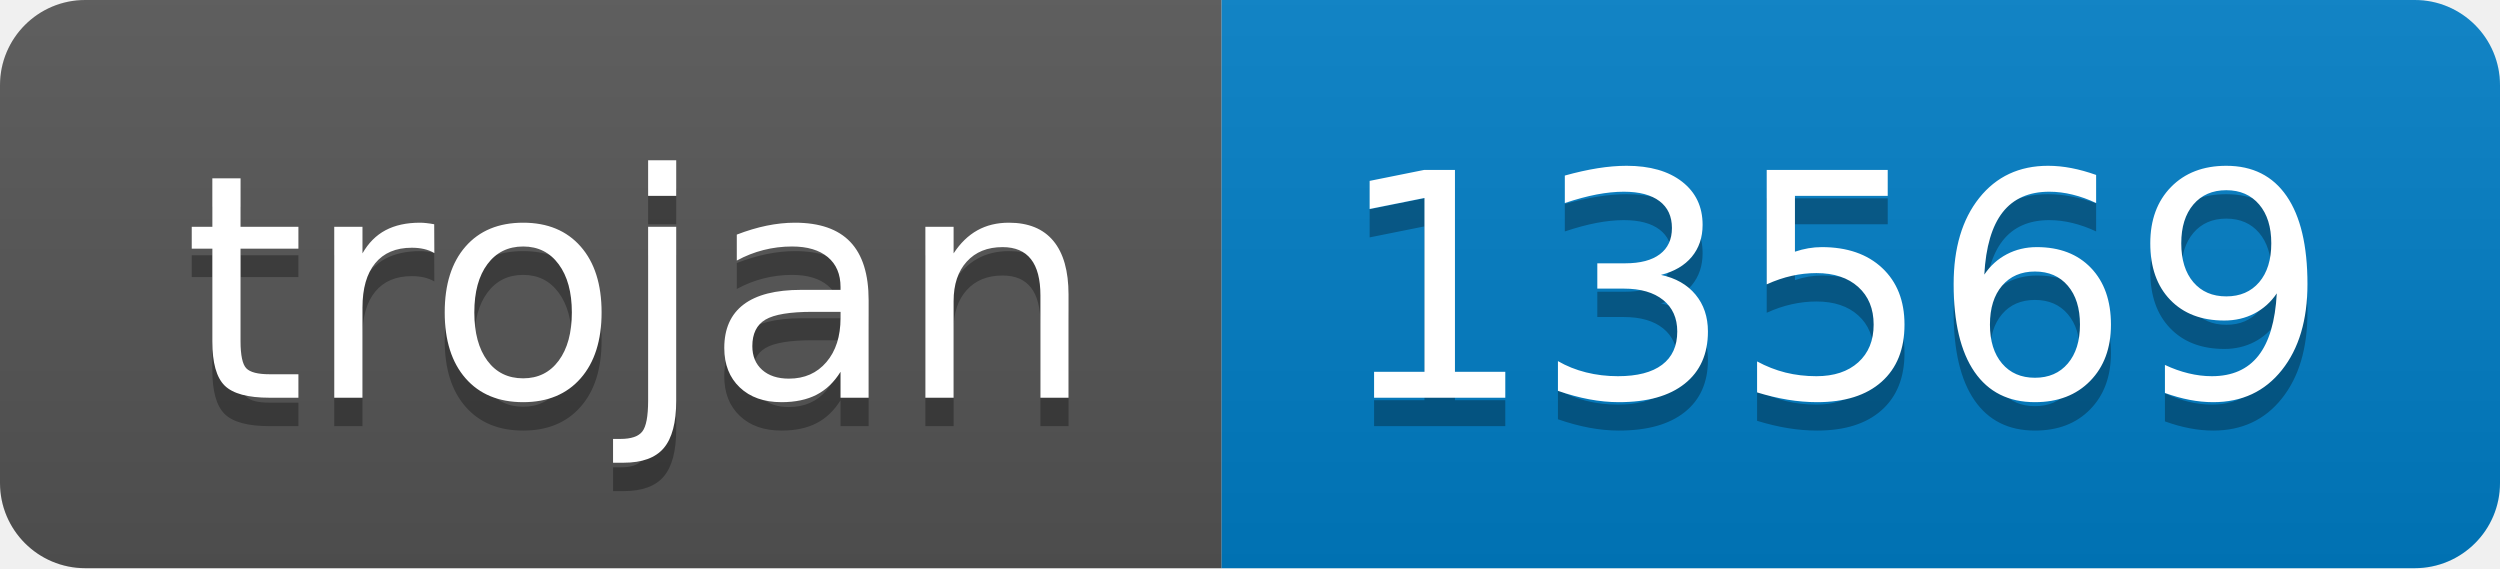
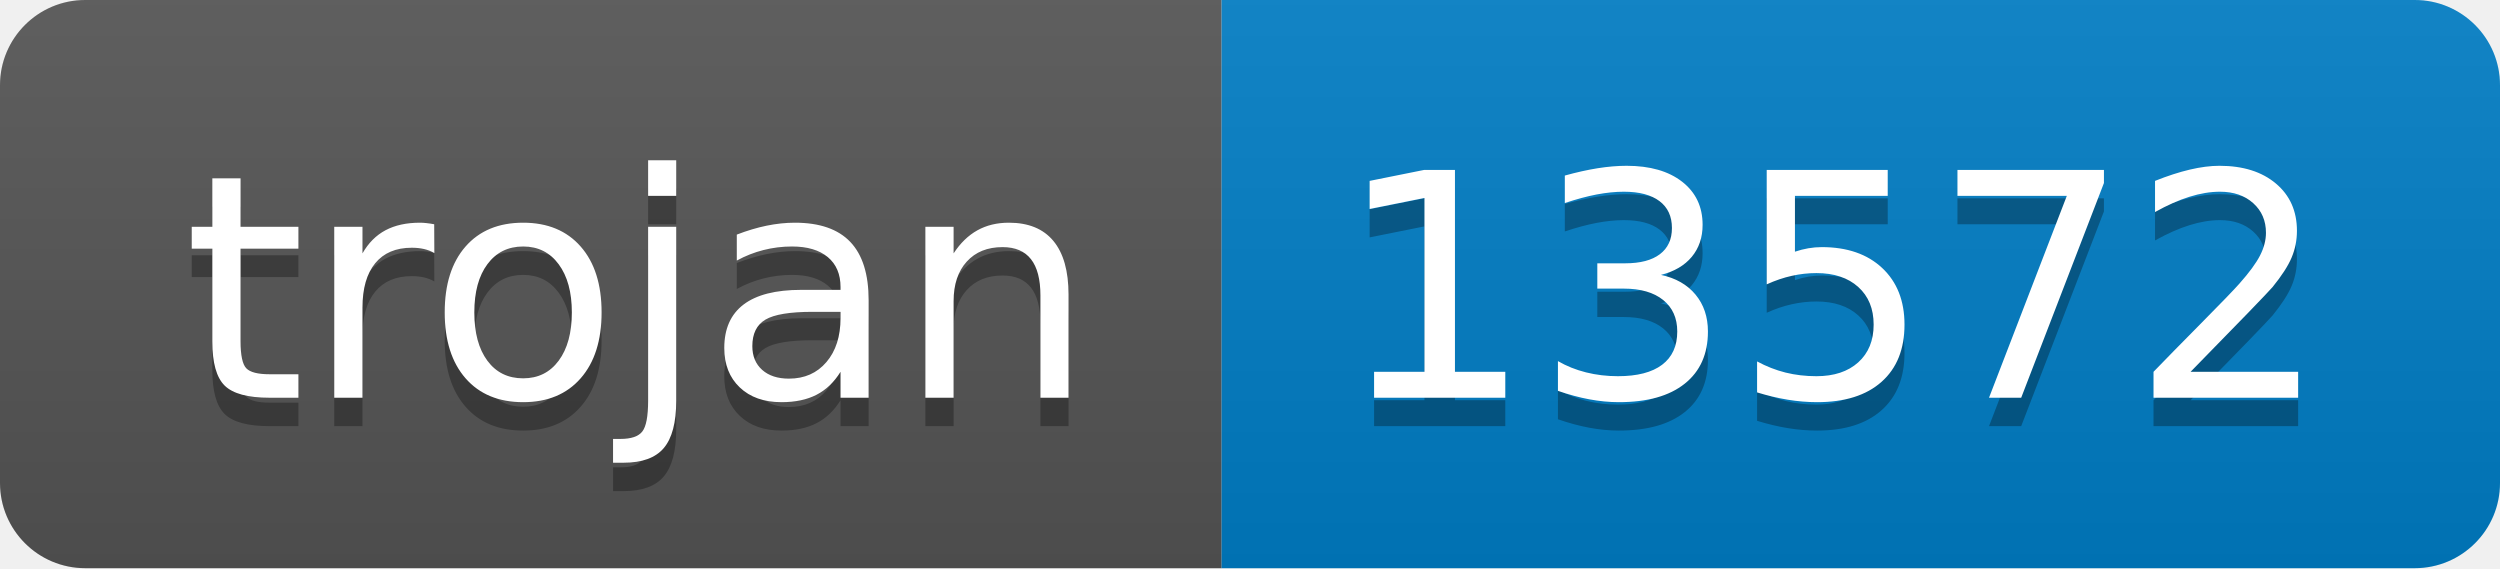
- <svg xmlns="http://www.w3.org/2000/svg" width="88" height="20" role="img" aria-label="trojan: 13569">
+ <svg xmlns="http://www.w3.org/2000/svg" width="88" height="20" role="img" aria-label="trojan: 13572">
  <linearGradient id="s" x2="0" y2="100%">
    <stop offset="0" stop-color="#bbb" stop-opacity=".1" />
    <stop offset="1" stop-opacity=".1" />
  </linearGradient>
  <clipPath id="r">
    <rect width="88" height="20" rx="3" fill="#fff" />
  </clipPath>
  <g clip-path="url(#r)">
    <rect width="43" height="20" fill="#555" />
    <rect x="43" width="45" height="20" fill="#007ec6" />
    <rect width="88" height="20" fill="url(#s)" />
  </g>
  <g fill="#fff" text-anchor="middle" font-family="Verdana,Geneva,DejaVu Sans,sans-serif" text-rendering="geometricPrecision" font-size="110">
    <text aria-hidden="true" x="225" y="150" fill="#010101" fill-opacity=".3" transform="scale(.1)" textLength="330">trojan</text>
    <text x="225" y="140" transform="scale(.1)" fill="#fff" textLength="330">trojan</text>
-     <text aria-hidden="true" x="645" y="150" fill="#010101" fill-opacity=".3" transform="scale(.1)" textLength="350">13569</text>
-     <text x="645" y="140" transform="scale(.1)" fill="#fff" textLength="350">13569</text>
+     <text aria-hidden="true" x="645" y="150" fill="#010101" fill-opacity=".3" transform="scale(.1)" textLength="350">13572</text>
+     <text x="645" y="140" transform="scale(.1)" fill="#fff" textLength="350">13572</text>
  </g>
</svg>
